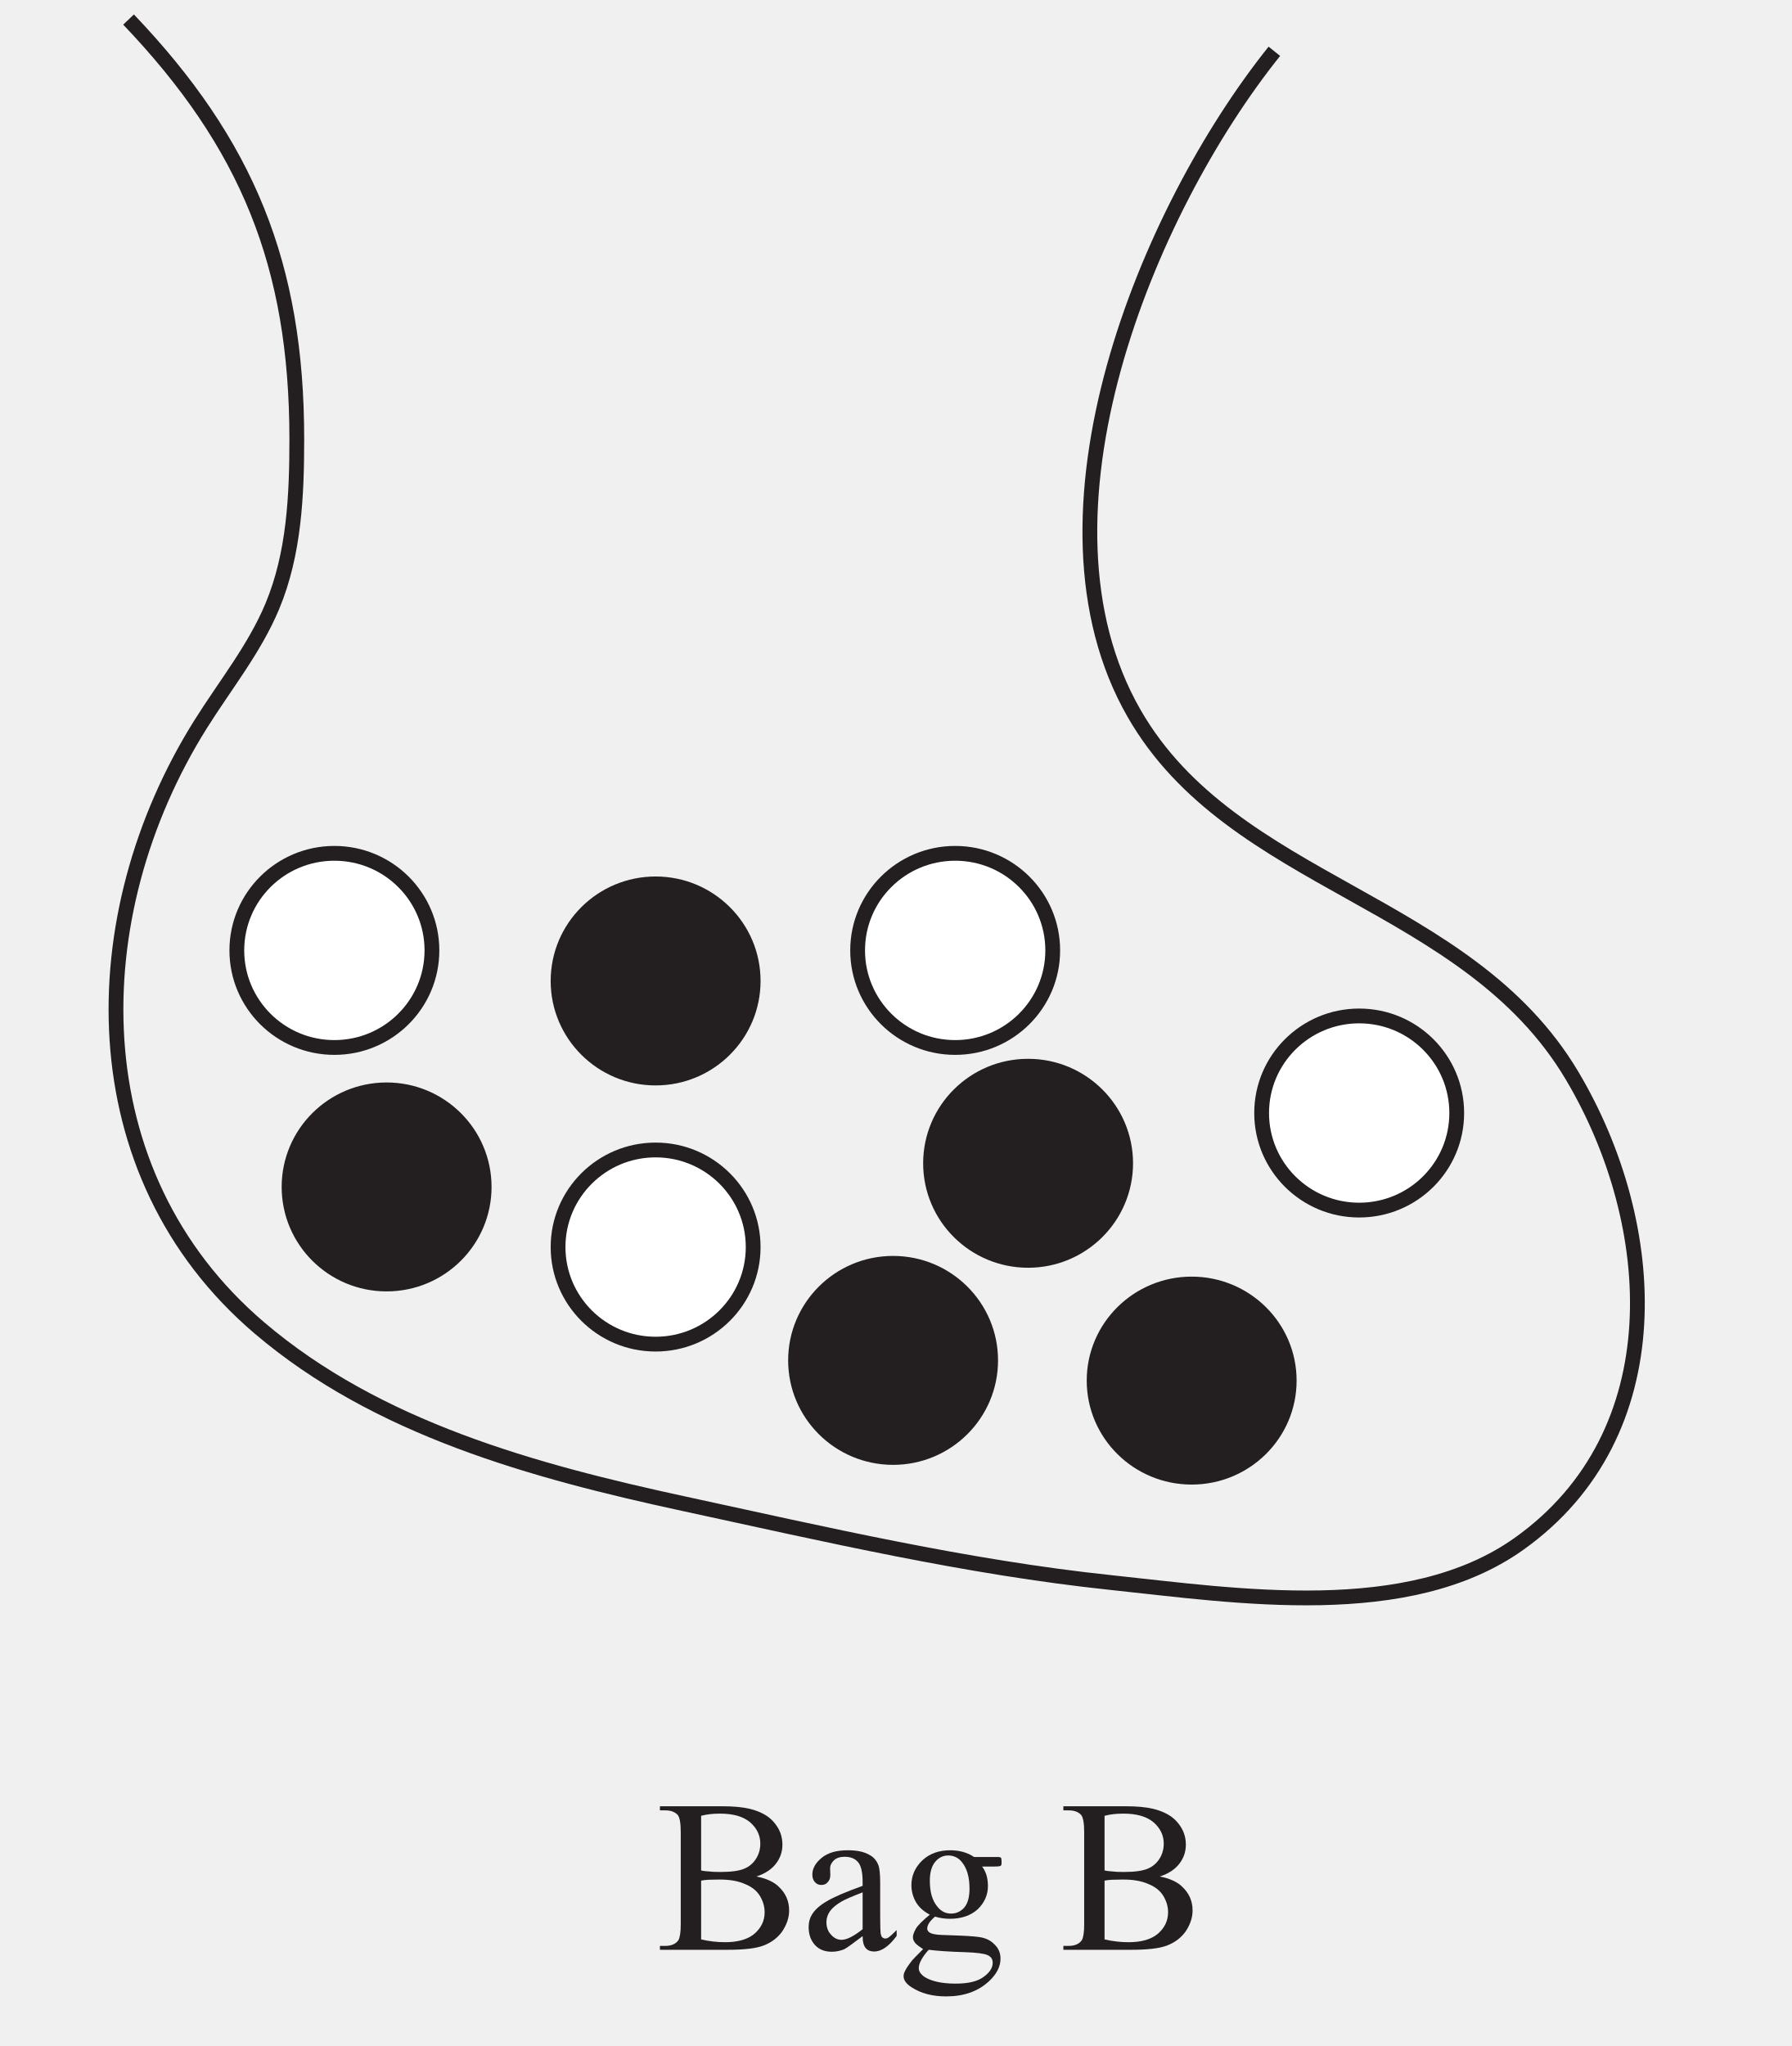
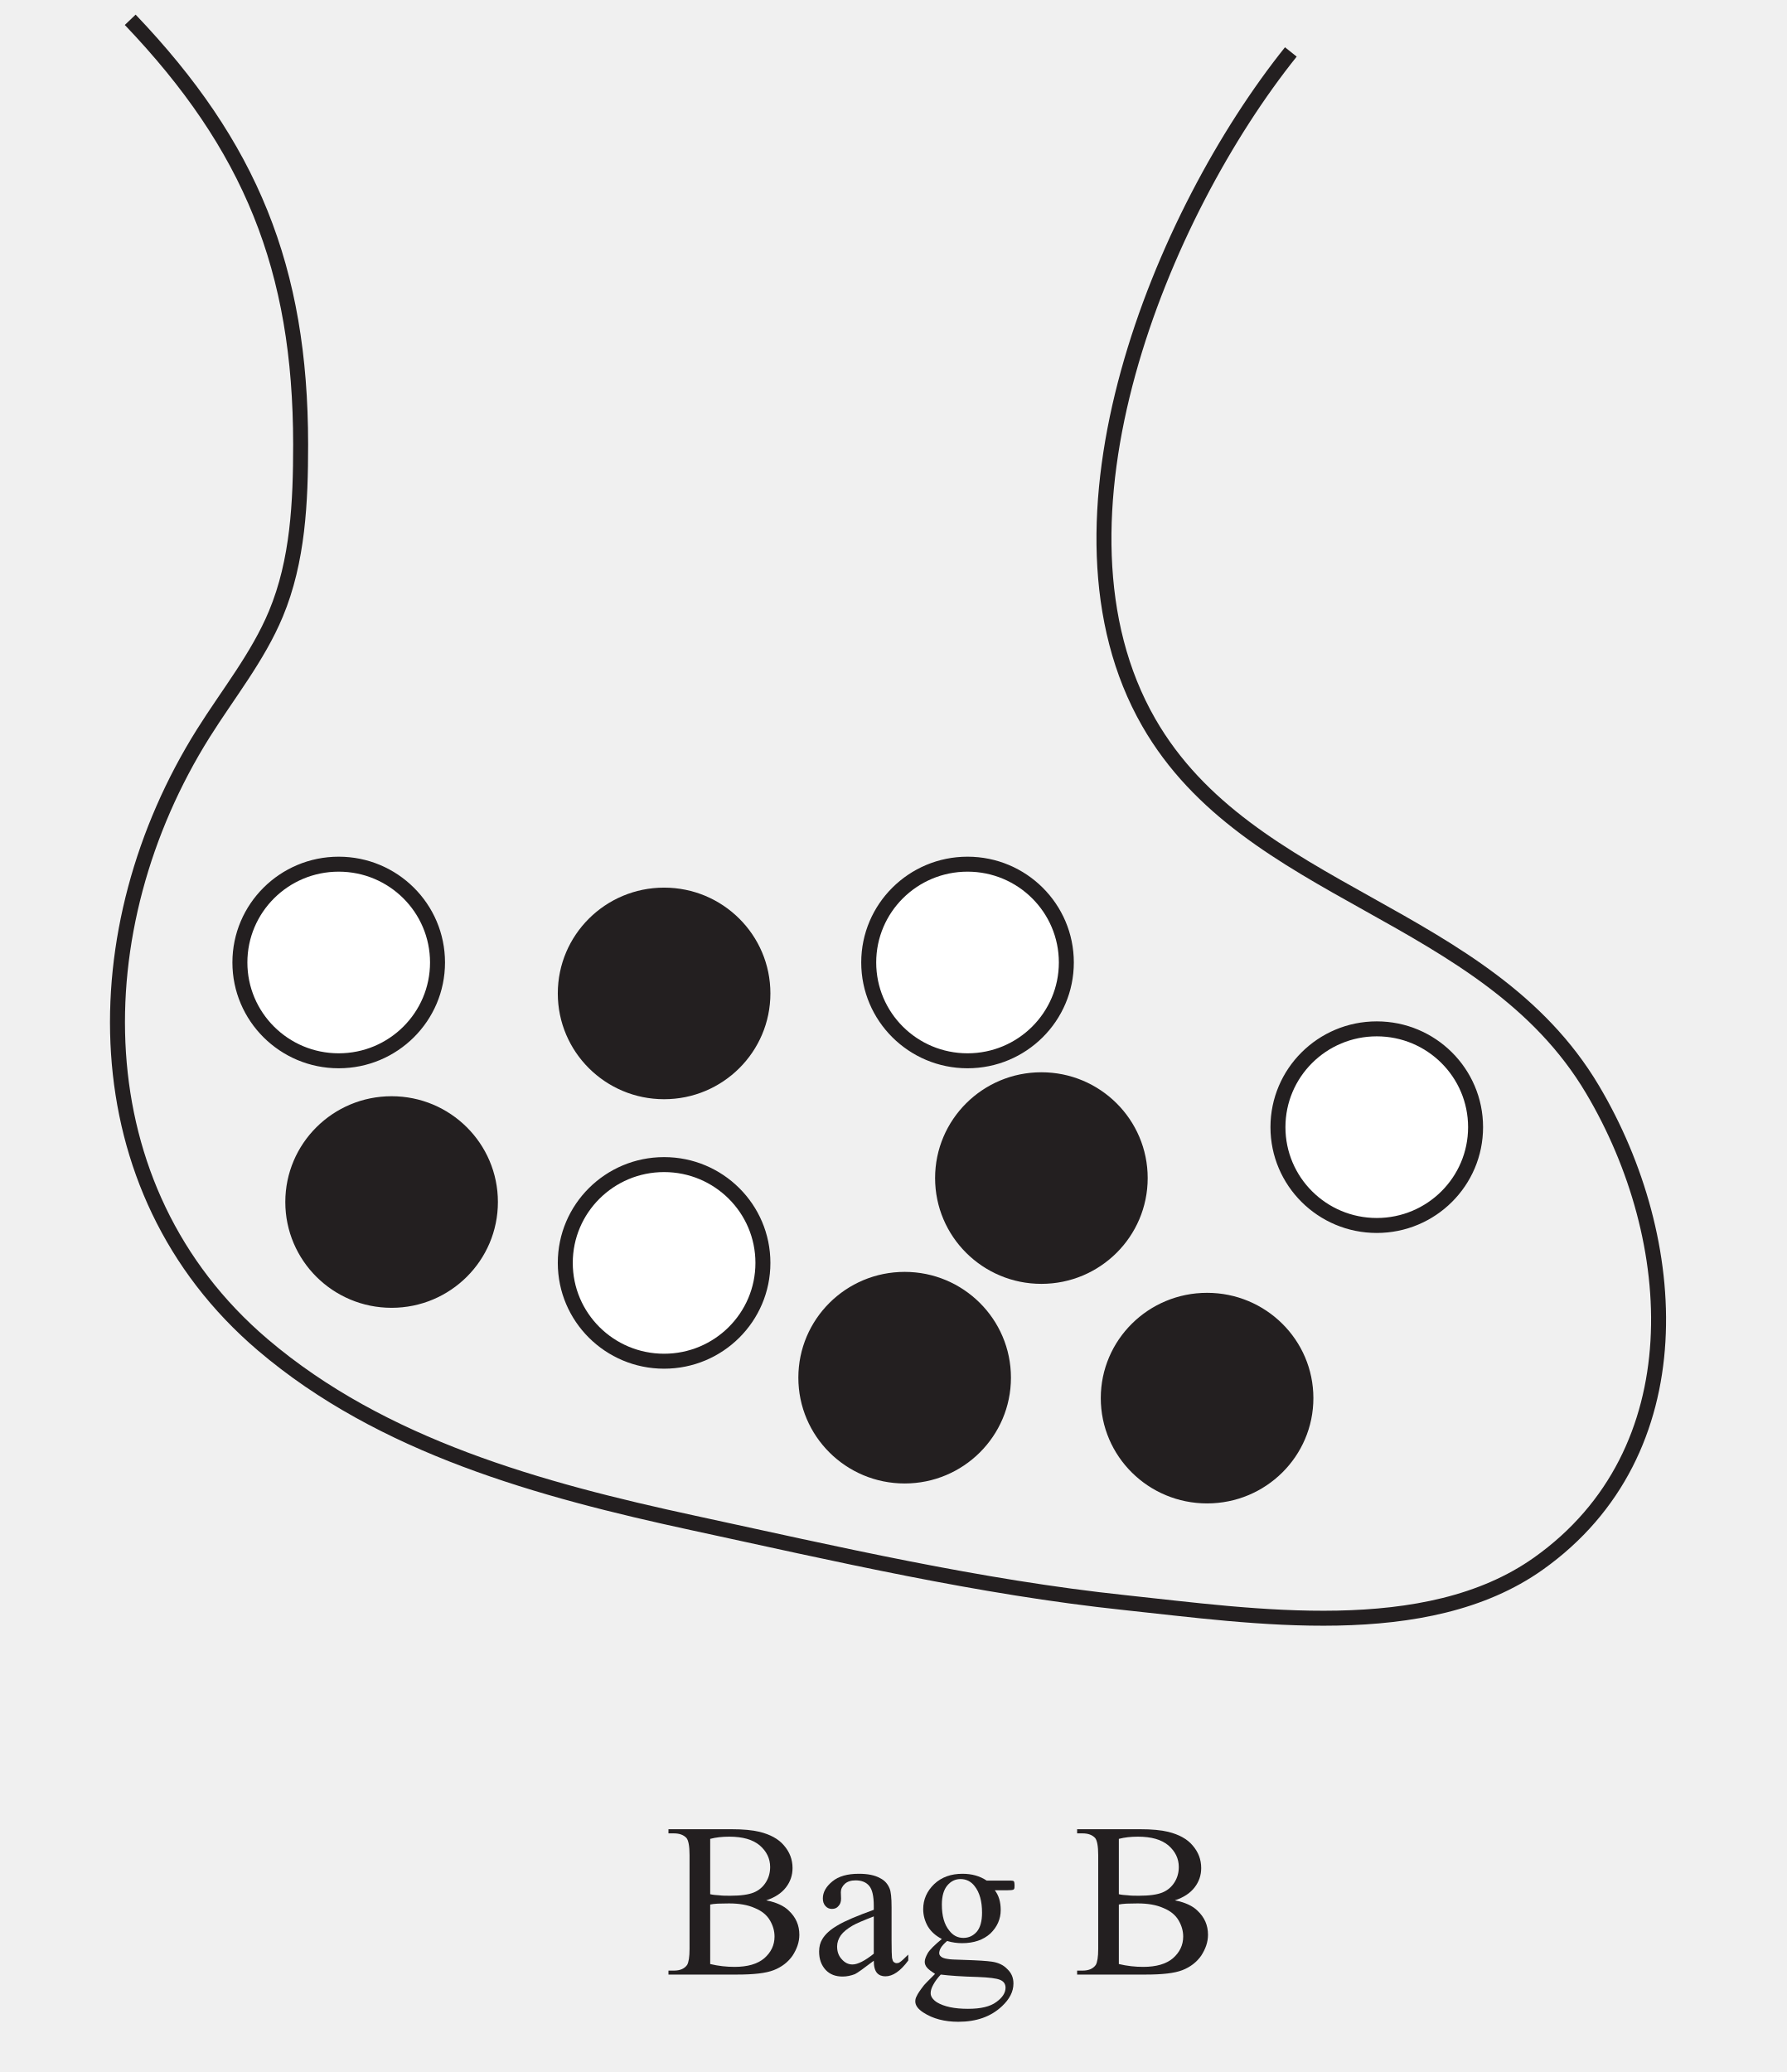
- <svg xmlns="http://www.w3.org/2000/svg" xmlns:xlink="http://www.w3.org/1999/xlink" data-id="0607_2022MJ_43_q07b_diagram4" data-width-mm="32.07" data-height-mm="36.62" data-measure="false" data-source="0607/43 MJ 2022 p11" version="1.1" width="90.9" height="103.8" viewBox="0 0 90.9 103.8">
+ <svg xmlns="http://www.w3.org/2000/svg" xmlns:xlink="http://www.w3.org/1999/xlink" data-id="0607_2022MJ_43_q07b_diagram4" data-width-mm="31.57" data-height-mm="36.62" data-measure="false" data-source="0607/43 MJ 2022 p11" version="1.1" width="89.5" height="103.8" viewBox="0 0 89.5 103.8">
  <defs>
    <clipPath id="clip_1">
-       <path transform="matrix(1,0,0,-1,-331.200,611.990)" d="M331.2 508.19H422.1V611.99H331.2Z" />
+       <path transform="matrix(1,0,0,-1,-331.2,611.99)" d="M331.2 508.19H420.7V611.99H331.2Z" />
    </clipPath>
    <clipPath id="clip_2">
-       <path transform="matrix(1,0,0,-1,-331.200,611.990)" d="M0 0H595.276V841.89H0Z" />
+       <path transform="matrix(1,0,0,-1,-331.2,611.99)" d="M0 0H595.276V841.89H0Z" />
    </clipPath>
    <clipPath id="clip_3">
-       <path transform="matrix(1,0,0,-1,-331.200,611.990)" d="M0 0H595.276V841.89H0Z" />
+       <path transform="matrix(1,0,0,-1,-331.2,611.99)" d="M0 0H595.276V841.89H0Z" />
    </clipPath>
    <clipPath id="clip_4">
-       <path transform="matrix(1,0,0,-1,-331.200,611.990)" d="M115.218 665.557H480.057V753.987H115.218Z" />
+       <path transform="matrix(1,0,0,-1,-331.2,611.99)" d="M115.218 665.557H480.057V753.987H115.218Z" />
    </clipPath>
    <clipPath id="clip_5">
-       <path transform="matrix(1,0,0,-1,-331.200,611.990)" d="M174.668 635.995H210.544V649.245H174.668Z" />
+       <path transform="matrix(1,0,0,-1,-331.2,611.99)" d="M174.668 635.995H210.544V649.245H174.668Z" />
    </clipPath>
    <clipPath id="clip_6">
-       <path transform="matrix(1,0,0,-1,-331.200,611.990)" d="M174.668 635.995H210.544V649.245H174.668Z" />
+       <path transform="matrix(1,0,0,-1,-331.2,611.99)" d="M174.668 635.995H210.544V649.245H174.668Z" />
    </clipPath>
    <clipPath id="clip_7">
-       <path transform="matrix(1,0,0,-1,-331.200,611.990)" d="M370.921 635.995H456.796V649.245H370.921Z" />
+       <path transform="matrix(1,0,0,-1,-331.2,611.99)" d="M370.921 635.995H456.796V649.245H370.921Z" />
    </clipPath>
    <clipPath id="clip_8">
-       <path transform="matrix(1,0,0,-1,-331.200,611.990)" d="M370.921 635.995H456.796V649.245H370.921Z" />
+       <path transform="matrix(1,0,0,-1,-331.2,611.99)" d="M370.921 635.995H456.796V649.245H370.921Z" />
    </clipPath>
    <clipPath id="clip_9">
-       <path transform="matrix(1,0,0,-1,-331.200,611.990)" d="M180.616 509.698H414.66V611.257H180.616Z" />
+       <path transform="matrix(1,0,0,-1,-331.2,611.99)" d="M180.616 509.698H414.66V611.257H180.616Z" />
    </clipPath>
    <clipPath id="clip_10">
-       <path transform="matrix(1,0,0,-1,-331.200,611.990)" d="M180.616 509.698H414.66V611.257H180.616Z" />
+       <path transform="matrix(1,0,0,-1,-331.2,611.99)" d="M180.616 509.698H414.66V611.257H180.616Z" />
    </clipPath>
    <path id="font_11_37" d="M.461 .338C.507 .329 .542 .313 .564 .291 .596 .261 .612 .225 .612 .181 .612 .148 .601 .117 .581 .086 .560 .056 .531 .034 .495 .020 .459 .006 .403 0 .329 0H.016V.018H.041C.069 .018 .089 .027 .101 .044 .108 .056 .112 .080 .112 .117V.544C.112 .585 .107 .611 .098 .622 .085 .636 .066 .643 .041 .643H.016V.662H.302C.356 .662 .398 .658 .431 .650 .479 .638 .517 .618 .542 .588 .568 .558 .581 .524 .581 .485 .581 .452 .571 .423 .551 .397 .531 .371 .501 .351 .461 .338M.206 .366C.218 .363 .231 .362 .247 .361 .262 .359 .279 .359 .298 .359 .345 .359 .381 .364 .405 .374 .429 .384 .447 .400 .460 .421 .473 .442 .479 .465 .479 .490 .479 .528 .463 .561 .432 .588 .400 .615 .354 .628 .293 .628 .261 .628 .232 .625 .206 .618V.366M.206 .048C.243 .039 .281 .035 .317 .035 .376 .035 .421 .048 .452 .074 .483 .101 .499 .134 .499 .173 .499 .199 .492 .223 .478 .247 .464 .271 .441 .290 .409 .303 .378 .317 .339 .324 .292 .324 .272 .324 .255 .323 .240 .323 .226 .322 .214 .321 .206 .319V.048Z" />
    <path id="font_11_68" d="M.284 .063C.238 .028 .209 .007 .198 .002 .180-.005 .161-.009 .142-.009 .111-.009 .085 .000 .065 .021 .045 .043 .035 .070 .035 .105 .035 .127 .040 .146 .050 .162 .063 .184 .086 .205 .119 .224 .152 .244 .207 .267 .284 .295V.313C.284 .357 .277 .388 .263 .404 .249 .421 .228 .429 .201 .429 .181 .429 .164 .424 .152 .413 .140 .402 .134 .389 .134 .375L.135 .346C.135 .331 .131 .320 .123 .312 .116 .303 .106 .299 .093 .299 .081 .299 .071 .304 .064 .312 .056 .321 .052 .332 .052 .347 .052 .375 .067 .401 .095 .424 .124 .448 .164 .459 .216 .459 .256 .459 .288 .453 .313 .439 .333 .429 .347 .414 .356 .392 .362 .378 .365 .350 .365 .306V.155C.365 .112 .366 .086 .367 .076 .369 .067 .371 .060 .375 .057 .379 .054 .383 .052 .388 .052 .393 .052 .398 .053 .402 .056 .409 .060 .422 .072 .441 .091V.064C.405 .015 .370-.008 .337-.008 .321-.008 .308-.003 .299 .007 .289 .018 .284 .037 .284 .063M.284 .095V.265C.235 .246 .203 .232 .189 .224 .163 .209 .145 .194 .134 .179 .123 .163 .117 .146 .117 .128 .117 .104 .124 .085 .138 .070 .152 .054 .168 .046 .187 .046 .211 .046 .244 .063 .284 .095Z" />
    <path id="font_11_74" d="M.150 .162C.123 .176 .102 .194 .087 .218 .073 .242 .065 .269 .065 .298 .065 .342 .082 .380 .115 .412 .149 .444 .192 .459 .244 .459 .286 .459 .323 .449 .354 .428H.449C.463 .428 .471 .428 .474 .427 .476 .426 .478 .425 .479 .423 .480 .420 .481 .415 .481 .407 .481 .399 .481 .393 .479 .390 .478 .388 .476 .387 .474 .386 .471 .385 .463 .384 .449 .384H.391C.409 .361 .418 .331 .418 .294 .418 .253 .402 .217 .371 .187 .339 .158 .296 .143 .242 .143 .220 .143 .197 .146 .174 .153 .160 .141 .150 .130 .145 .121 .140 .112 .138 .104 .138 .098 .138 .092 .140 .087 .146 .082 .151 .077 .162 .073 .177 .071 .186 .069 .209 .068 .246 .067 .313 .065 .356 .062 .376 .059 .406 .055 .430 .044 .448 .025 .467 .007 .476-.014 .476-.041 .476-.078 .458-.112 .424-.144 .373-.192 .307-.215 .225-.215 .162-.215 .109-.201 .066-.173 .041-.157 .029-.140 .029-.122 .029-.114 .031-.106 .035-.099 .040-.087 .052-.070 .069-.048 .071-.045 .088-.028 .119 .003 .102 .014 .090 .023 .083 .031 .076 .039 .072 .048 .072 .058 .072 .069 .077 .082 .086 .098 .095 .113 .117 .135 .150 .162M.235 .435C.211 .435 .191 .425 .175 .406 .159 .387 .150 .358 .150 .319 .150 .267 .161 .228 .184 .200 .201 .178 .222 .167 .248 .167 .273 .167 .293 .177 .309 .195 .325 .214 .333 .243 .333 .282 .333 .334 .322 .374 .299 .403 .283 .424 .261 .435 .235 .435M.145 0C.130-.016 .119-.031 .111-.046 .103-.060 .099-.073 .099-.085 .099-.100 .109-.114 .127-.126 .160-.146 .207-.156 .269-.156 .327-.156 .370-.146 .398-.125 .426-.105 .440-.083 .440-.060 .440-.043 .432-.031 .415-.024 .398-.017 .365-.013 .314-.011 .241-.009 .185-.005 .145 0Z" />
    <path id="font_11_3" d="" />
  </defs>
  <g clip-path="url(#clip_1)">
    <g clip-path="url(#clip_2)">
      <g clip-path="url(#clip_3)" />
      <g clip-path="url(#clip_4)" />
      <g clip-path="url(#clip_5)" />
      <g clip-path="url(#clip_6)" />
      <g clip-path="url(#clip_7)" />
      <g clip-path="url(#clip_8)" />
      <g clip-path="url(#clip_9)">
        <path transform="matrix(1,0,0,-1,6.523,.992)" stroke-width=".75" stroke-linecap="butt" stroke-linejoin="round" fill="none" stroke="#231f20" d="M0 0C6.021-6.309 8.535-12.455 8.537-21.268 8.538-24.149 8.405-27.104 7.296-29.763 6.395-31.922 4.9-33.769 3.657-35.751-2.44-45.476-2.56-58.543 6.642-66.379 12.626-71.475 20.518-73.64 28.201-75.302 35.365-76.853 42.529-78.521 49.83-79.294 56.24-79.972 64.914-81.333 70.539-77.342 78.418-71.753 77.732-61.13 73.249-53.583 67.911-44.596 56.036-43.933 51.022-35.201 45.264-25.173 51.66-9.699 58.14-1.61" />
        <path transform="matrix(1,0,0,-1,16.967,43.292)" d="M0 0C-2.734 0-4.95-2.205-4.95-4.925-4.95-7.645-2.734-9.85 0-9.85 2.734-9.85 4.95-7.645 4.95-4.925 4.95-2.205 2.734 0 0 0" fill="#ffffff" fill-rule="evenodd" />
        <path transform="matrix(1,0,0,-1,16.967,43.292)" stroke-width=".75" stroke-linecap="round" stroke-linejoin="round" fill="none" stroke="#231f20" d="M0 0C-2.734 0-4.95-2.205-4.95-4.925-4.95-7.645-2.734-9.85 0-9.85 2.734-9.85 4.95-7.645 4.95-4.925 4.95-2.205 2.734 0 0 0Z" />
        <path transform="matrix(1,0,0,-1,33.267,58.342)" d="M0 0C-2.734 0-4.95-2.205-4.95-4.925-4.95-7.645-2.734-9.85 0-9.85 2.734-9.85 4.95-7.645 4.95-4.925 4.95-2.205 2.734 0 0 0" fill="#ffffff" fill-rule="evenodd" />
        <path transform="matrix(1,0,0,-1,33.267,58.342)" stroke-width=".75" stroke-linecap="round" stroke-linejoin="round" fill="none" stroke="#231f20" d="M0 0C-2.734 0-4.95-2.205-4.95-4.925-4.95-7.645-2.734-9.85 0-9.85 2.734-9.85 4.95-7.645 4.95-4.925 4.95-2.205 2.734 0 0 0Z" />
        <path transform="matrix(1,0,0,-1,68.967,51.542)" d="M0 0C-2.734 0-4.95-2.205-4.95-4.925-4.95-7.645-2.734-9.85 0-9.85 2.734-9.85 4.95-7.645 4.95-4.925 4.95-2.205 2.734 0 0 0" fill="#ffffff" fill-rule="evenodd" />
        <path transform="matrix(1,0,0,-1,68.967,51.542)" stroke-width=".75" stroke-linecap="round" stroke-linejoin="round" fill="none" stroke="#231f20" d="M0 0C-2.734 0-4.95-2.205-4.95-4.925-4.95-7.645-2.734-9.85 0-9.85 2.734-9.85 4.95-7.645 4.95-4.925 4.95-2.205 2.734 0 0 0Z" />
        <path transform="matrix(1,0,0,-1,48.467,43.292)" d="M0 0C-2.734 0-4.95-2.205-4.95-4.925-4.95-7.645-2.734-9.85 0-9.85 2.734-9.85 4.95-7.645 4.95-4.925 4.95-2.205 2.734 0 0 0" fill="#ffffff" fill-rule="evenodd" />
        <path transform="matrix(1,0,0,-1,48.467,43.292)" stroke-width=".75" stroke-linecap="round" stroke-linejoin="round" fill="none" stroke="#231f20" d="M0 0C-2.734 0-4.95-2.205-4.95-4.925-4.95-7.645-2.734-9.85 0-9.85 2.734-9.85 4.95-7.645 4.95-4.925 4.95-2.205 2.734 0 0 0Z" />
        <path transform="matrix(1,0,0,-1,33.267,44.842)" d="M0 0C-2.734 0-4.95-2.205-4.95-4.925-4.95-7.645-2.734-9.85 0-9.85 2.734-9.85 4.95-7.645 4.95-4.925 4.95-2.205 2.734 0 0 0" fill="#231f20" fill-rule="evenodd" />
        <path transform="matrix(1,0,0,-1,33.267,44.842)" stroke-width=".75" stroke-linecap="round" stroke-linejoin="round" fill="none" stroke="#231f20" d="M0 0C-2.734 0-4.95-2.205-4.95-4.925-4.95-7.645-2.734-9.85 0-9.85 2.734-9.85 4.95-7.645 4.95-4.925 4.95-2.205 2.734 0 0 0Z" />
-         <path transform="matrix(1,0,0,-1,60.467,65.142)" d="M0 0C-2.734 0-4.95-2.194-4.95-4.9-4.95-7.606-2.734-9.8 0-9.8 2.734-9.8 4.95-7.606 4.95-4.9 4.95-2.194 2.734 0 0 0" fill="#231f20" fill-rule="evenodd" />
-         <path transform="matrix(1,0,0,-1,60.467,65.142)" stroke-width=".75" stroke-linecap="round" stroke-linejoin="round" fill="none" stroke="#231f20" d="M0 0C-2.734 0-4.95-2.194-4.95-4.9-4.95-7.606-2.734-9.8 0-9.8 2.734-9.8 4.95-7.606 4.95-4.9 4.95-2.194 2.734 0 0 0Z" />
+         <path transform="matrix(1,0,0,-1,60.467,65.141)" d="M0 0C-2.734 0-4.95-2.194-4.95-4.9-4.95-7.606-2.734-9.8 0-9.8 2.734-9.8 4.95-7.606 4.95-4.9 4.95-2.194 2.734 0 0 0" fill="#231f20" fill-rule="evenodd" />
+         <path transform="matrix(1,0,0,-1,60.467,65.141)" stroke-width=".75" stroke-linecap="round" stroke-linejoin="round" fill="none" stroke="#231f20" d="M0 0C-2.734 0-4.95-2.194-4.95-4.9-4.95-7.606-2.734-9.8 0-9.8 2.734-9.8 4.95-7.606 4.95-4.9 4.95-2.194 2.734 0 0 0Z" />
        <path transform="matrix(1,0,0,-1,19.617,55.292)" d="M0 0C-2.734 0-4.95-2.205-4.95-4.925-4.95-7.645-2.734-9.85 0-9.85 2.734-9.85 4.95-7.645 4.95-4.925 4.95-2.205 2.734 0 0 0" fill="#231f20" fill-rule="evenodd" />
        <path transform="matrix(1,0,0,-1,19.617,55.292)" stroke-width=".75" stroke-linecap="round" stroke-linejoin="round" fill="none" stroke="#231f20" d="M0 0C-2.734 0-4.95-2.205-4.95-4.925-4.95-7.645-2.734-9.85 0-9.85 2.734-9.85 4.95-7.645 4.95-4.925 4.95-2.205 2.734 0 0 0Z" />
        <path transform="matrix(1,0,0,-1,45.317,64.092)" d="M0 0C-2.734 0-4.95-2.205-4.95-4.925-4.95-7.645-2.734-9.85 0-9.85 2.734-9.85 4.95-7.645 4.95-4.925 4.95-2.205 2.734 0 0 0" fill="#231f20" fill-rule="evenodd" />
        <path transform="matrix(1,0,0,-1,45.317,64.092)" stroke-width=".75" stroke-linecap="round" stroke-linejoin="round" fill="none" stroke="#231f20" d="M0 0C-2.734 0-4.95-2.205-4.95-4.925-4.95-7.645-2.734-9.85 0-9.85 2.734-9.85 4.95-7.645 4.95-4.925 4.95-2.205 2.734 0 0 0Z" />
        <path transform="matrix(1,0,0,-1,52.167,54.092)" d="M0 0C-2.734 0-4.95-2.205-4.95-4.925-4.95-7.645-2.734-9.85 0-9.85 2.734-9.85 4.95-7.645 4.95-4.925 4.95-2.205 2.734 0 0 0" fill="#231f20" fill-rule="evenodd" />
        <path transform="matrix(1,0,0,-1,52.167,54.092)" stroke-width=".75" stroke-linecap="round" stroke-linejoin="round" fill="none" stroke="#231f20" d="M0 0C-2.734 0-4.95-2.205-4.95-4.925-4.95-7.645-2.734-9.85 0-9.85 2.734-9.85 4.95-7.645 4.95-4.925 4.95-2.205 2.734 0 0 0Z" />
      </g>
      <g clip-path="url(#clip_10)">
        <use data-text="B" xlink:href="#font_11_37" transform="matrix(11,0,0,-11,33.310,98.919)" fill="#231f20" />
        <use data-text="a" xlink:href="#font_11_68" transform="matrix(11,0,0,-11,40.647,98.919)" fill="#231f20" />
        <use data-text="g" xlink:href="#font_11_74" transform="matrix(11,0,0,-11,45.531,98.919)" fill="#231f20" />
        <use data-text="B" xlink:href="#font_11_37" transform="matrix(11,0,0,-11,53.781,98.919)" fill="#231f20" />
      </g>
    </g>
  </g>
</svg>
